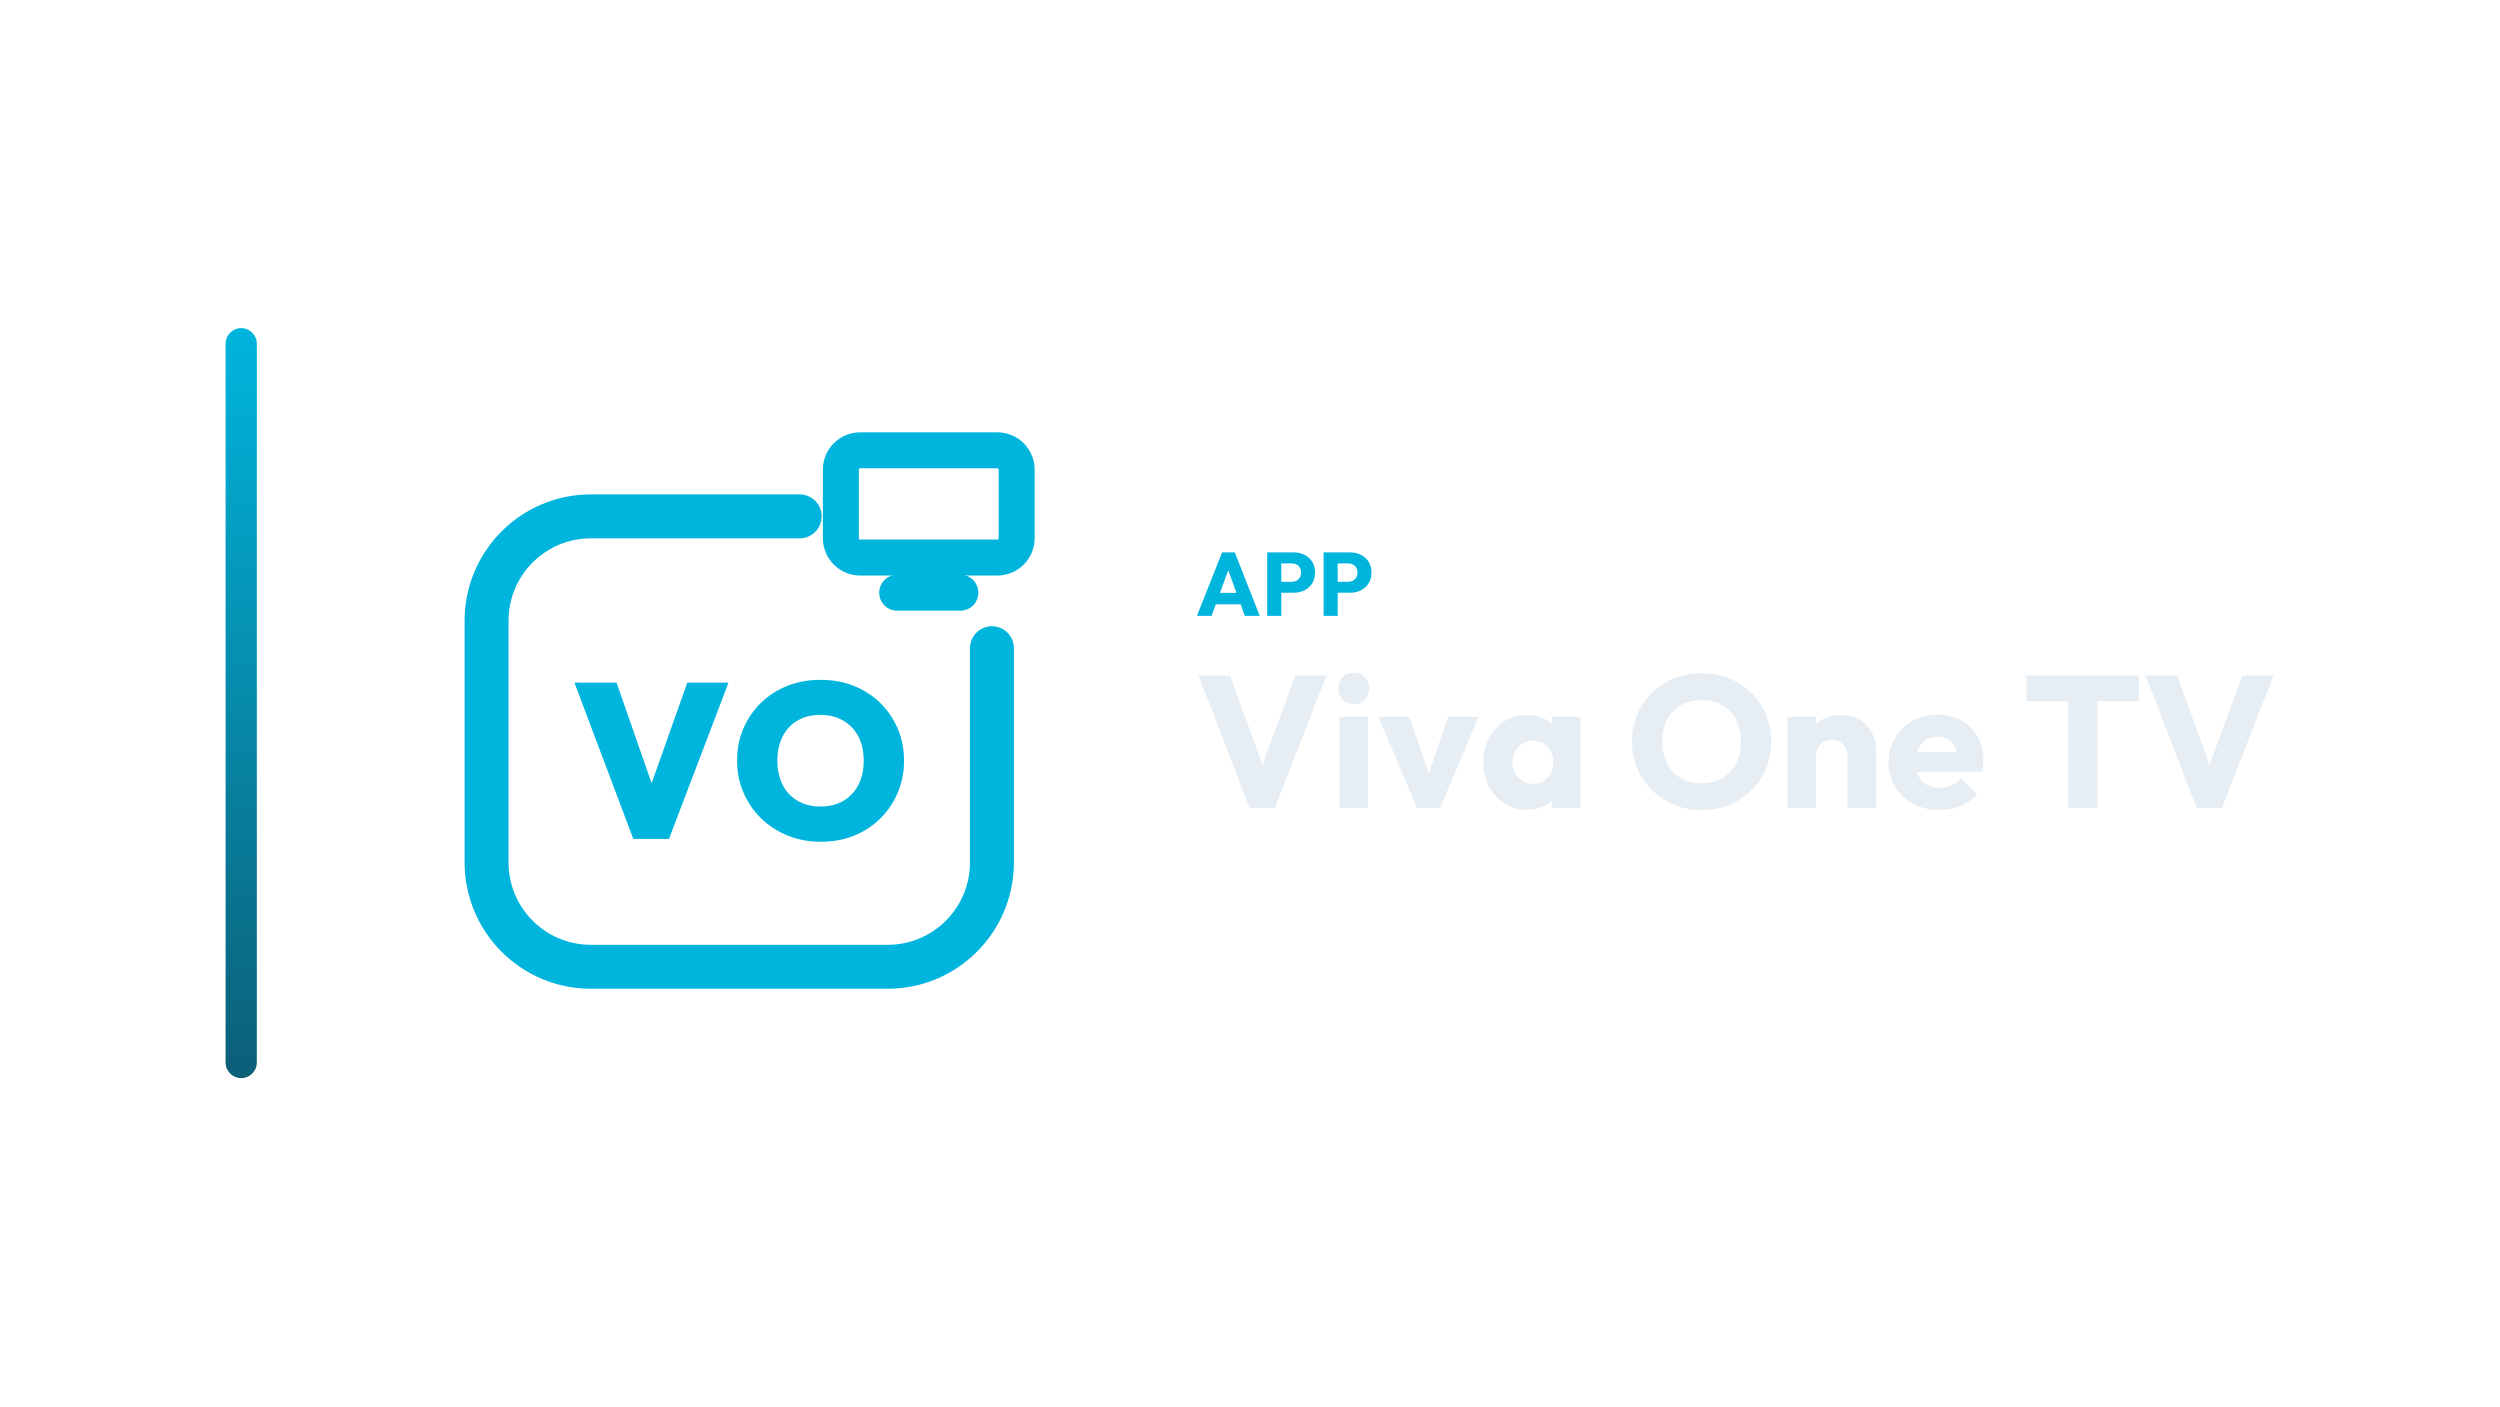
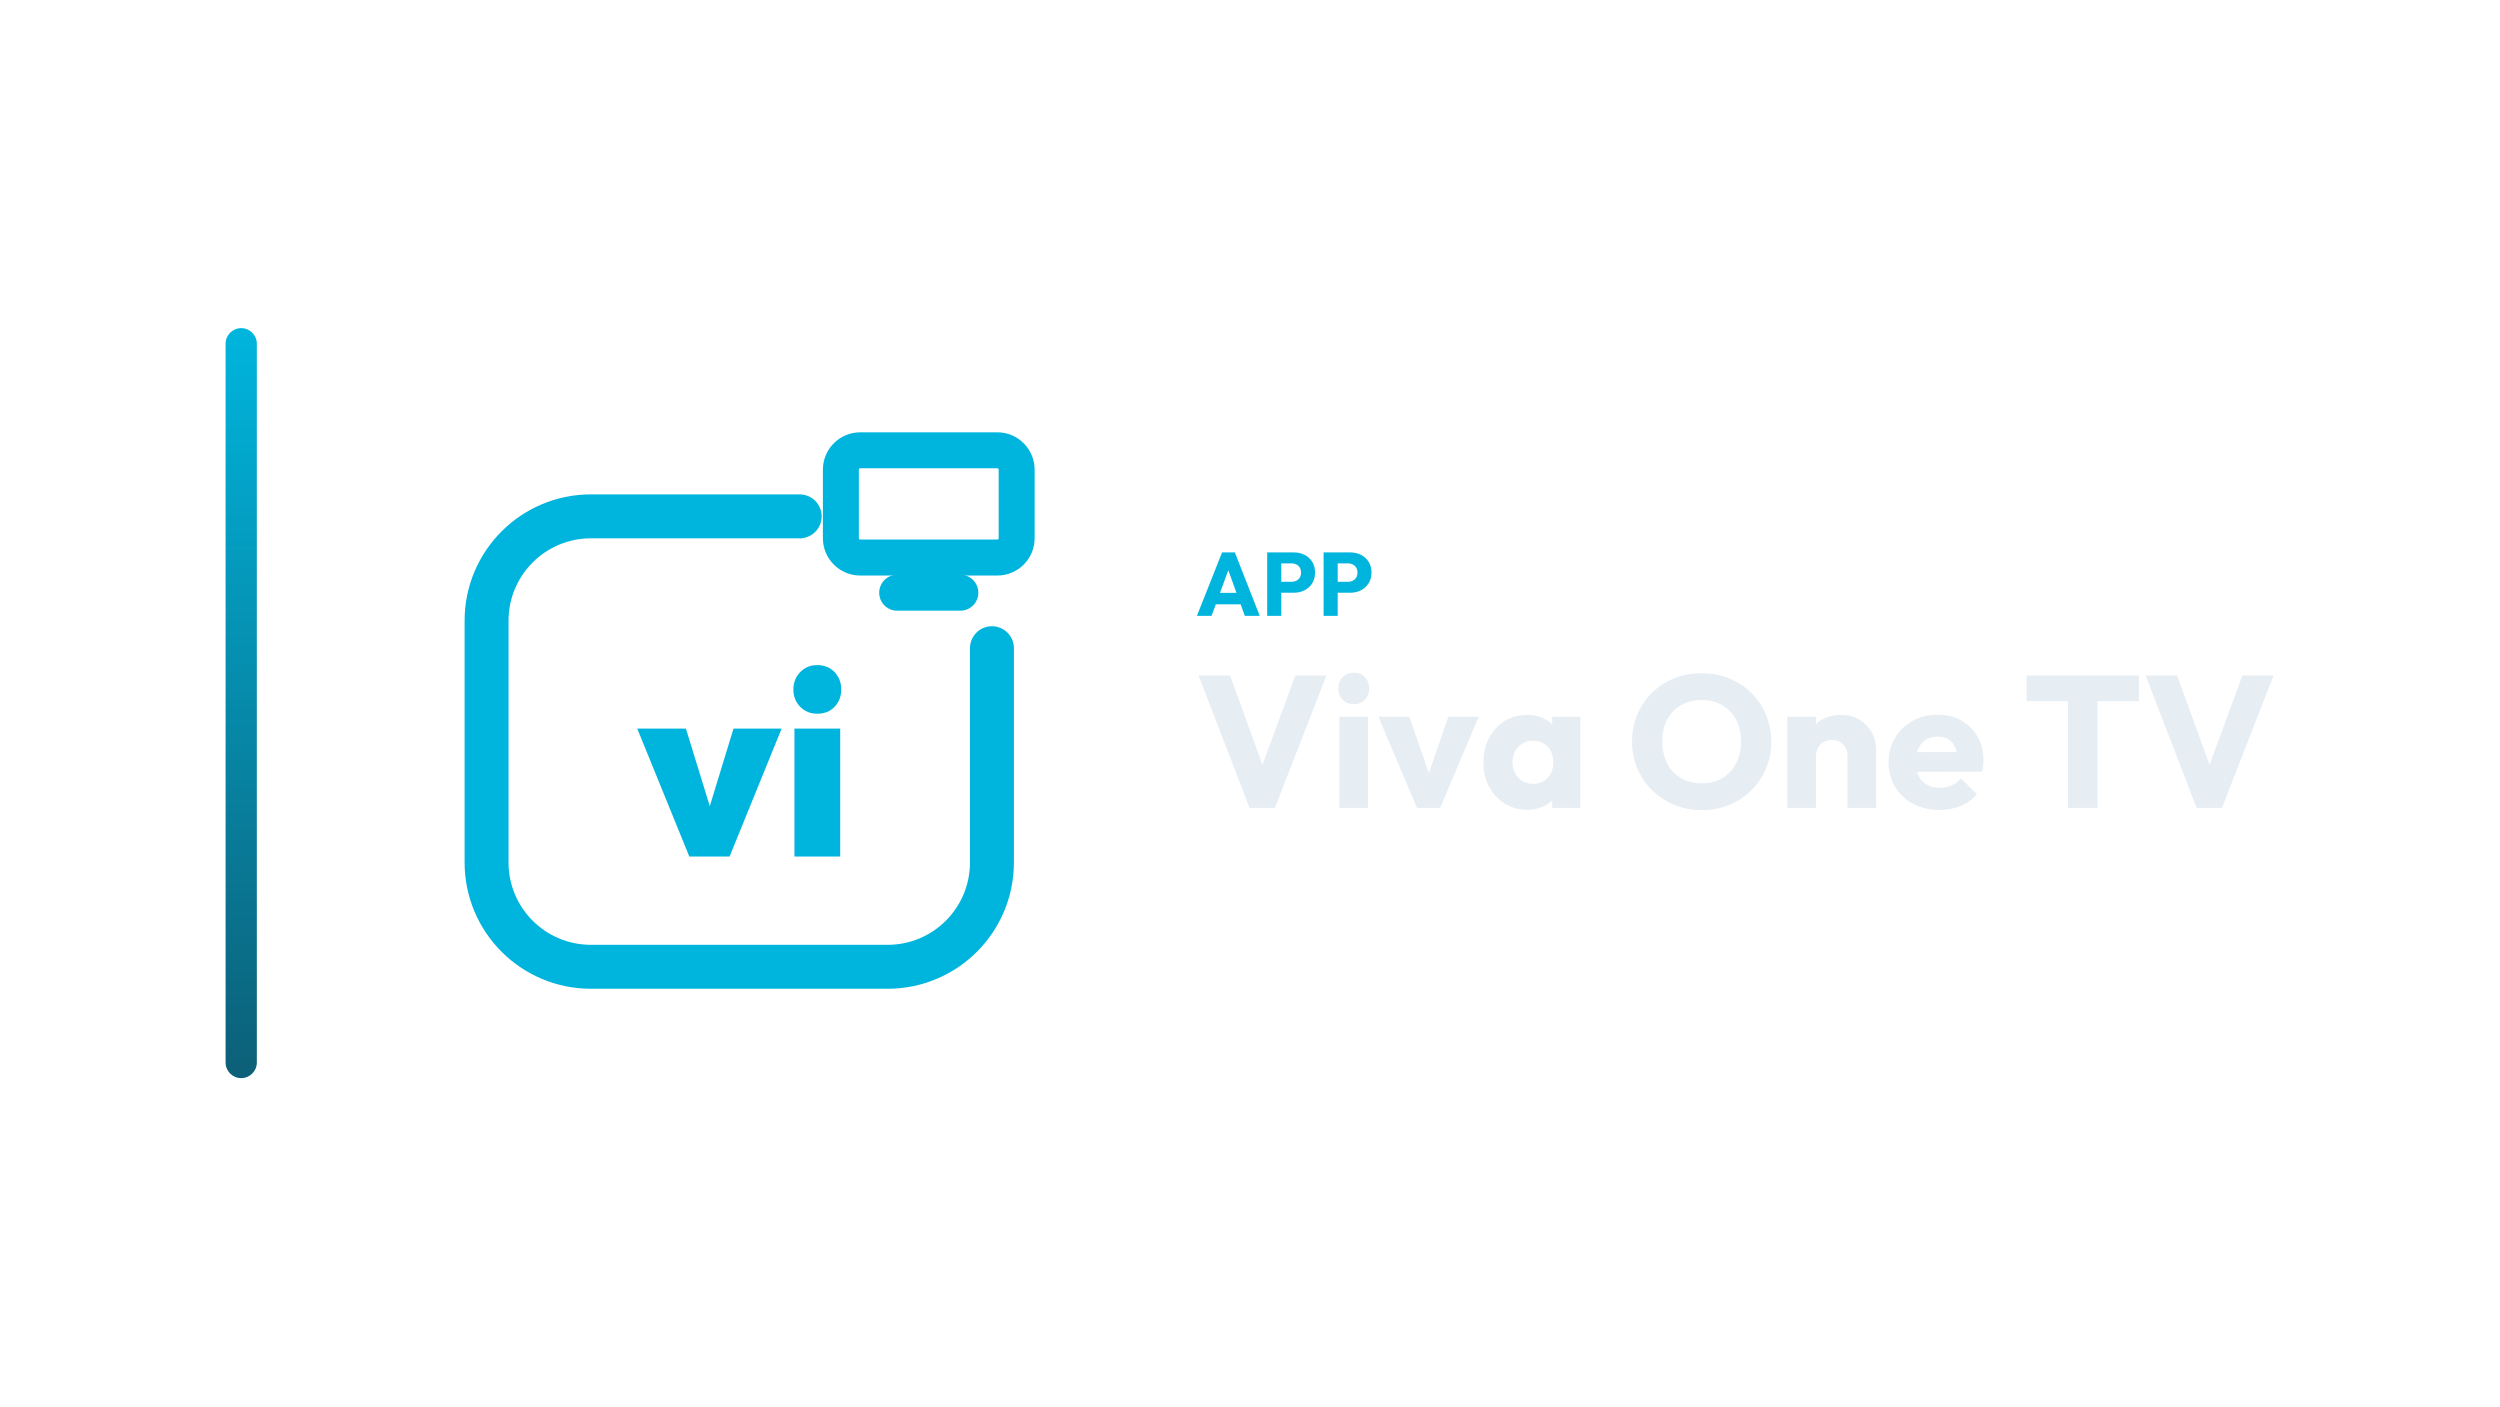
<svg xmlns="http://www.w3.org/2000/svg" width="1280" height="720" viewBox="0 0 1280 720">
  <g transform="translate(45.5,0.0)">
    <defs>
      <linearGradient id="cbRail" x1="0" y1="0" x2="0" y2="1">
        <stop offset="0%" stop-color="#00B5DD" />
        <stop offset="100%" stop-color="#0C5F77" />
      </linearGradient>
    </defs>
    <rect x="70" y="168" width="16" height="384" rx="8.0" fill="url(#cbRail)" />
    <g transform="translate(153,180) scale(0.70312)">
      <path d="M 300 120 L 148 120 C 106 120 72 154 72 196 L 72 372 C 72 414 106 448 148 448 L 364 448 C 406 448 440 414 440 372 L 440 216" fill="none" stroke="#00B5DD" stroke-width="32.0" stroke-linecap="round" stroke-linejoin="round" />
      <rect x="330.0" y="71.9" width="128.0" height="78.1" rx="14.1" fill="none" stroke="#00B5DD" stroke-width="26.2" stroke-linecap="round" stroke-linejoin="round" />
      <path d="M 371.0 175.6 L 417.0 175.6" fill="none" stroke="#00B5DD" stroke-width="26.2" stroke-linecap="round" stroke-linejoin="round" />
-       <path d="M178.834 354.872 136.0 241.128H166.642L198.727 333.053H185.572L218.139 241.128H248.139L204.824 354.872Z" fill="#00B5DD" stroke="none" />
-       <path d="M315.519 356.957Q302.364 356.957 291.294 352.465Q280.225 347.973 271.963 339.952Q263.701 331.93 259.048 321.102Q254.396 310.273 254.396 297.759Q254.396 285.246 258.968 274.578Q263.54 263.909 271.722 255.888Q279.904 247.866 290.973 243.455Q302.043 239.043 315.198 239.043Q328.353 239.043 339.422 243.455Q350.492 247.866 358.674 255.888Q366.856 263.909 371.428 274.658Q376.0 285.406 376.0 297.92Q376.0 310.433 371.428 321.182Q366.856 331.93 358.674 340.032Q350.492 348.134 339.503 352.545Q328.513 356.957 315.519 356.957ZM315.198 331.289Q324.824 331.289 331.882 327.118Q338.941 322.947 342.791 315.406Q346.642 307.866 346.642 297.759Q346.642 290.38 344.476 284.283Q342.31 278.187 338.139 273.775Q333.968 269.364 328.193 266.957Q322.417 264.551 315.198 264.551Q305.572 264.551 298.513 268.642Q291.455 272.733 287.604 280.273Q283.754 287.813 283.754 297.759Q283.754 305.46 285.92 311.636Q288.086 317.813 292.257 322.225Q296.428 326.636 302.203 328.963Q307.979 331.289 315.198 331.289Z" fill="#00B5DD" stroke="none" />
+       <path d="M219.627 367.7 181.73 274.576H217.151L241.336 353.036H227.815L251.81 274.576H286.851L248.954 367.7Z" fill="#00B5DD" stroke="none" />
+       <path d="M296.182 367.7V274.576H329.509V367.7ZM312.75 263.721Q305.323 263.721 300.372 258.675Q295.42 253.628 295.42 246.011Q295.42 238.584 300.372 233.442Q305.323 228.3 312.75 228.3Q320.558 228.3 325.414 233.442Q330.27 238.584 330.27 246.011Q330.27 253.628 325.414 258.675Q320.558 263.721 312.75 263.721Z" fill="#00B5DD" stroke="none" />
    </g>
    <path d="M567.323 315.31 580.203 282.834H586.735L599.477 315.31H591.841L582.089 288.354H584.711L574.821 315.31ZM574.637 309.422V303.534H592.347V309.422Z" fill="#00B5DD" stroke="none" />
    <path d="M608.815 303.488V297.876H615.807Q617.141 297.876 618.245 297.324Q619.349 296.772 619.993 295.714Q620.637 294.656 620.637 293.138Q620.637 291.666 619.993 290.608Q619.349 289.55 618.245 288.998Q617.141 288.446 615.807 288.446H608.815V282.834H616.865Q619.947 282.834 622.431 284.076Q624.915 285.318 626.364 287.641Q627.813 289.964 627.813 293.138Q627.813 296.312 626.364 298.635Q624.915 300.958 622.431 302.223Q619.947 303.488 616.865 303.488ZM603.295 315.31V282.834H610.517V315.31Z" fill="#00B5DD" stroke="none" />
    <path d="M637.703 303.488V297.876H644.695Q646.029 297.876 647.133 297.324Q648.237 296.772 648.881 295.714Q649.525 294.656 649.525 293.138Q649.525 291.666 648.881 290.608Q648.237 289.55 647.133 288.998Q646.029 288.446 644.695 288.446H637.703V282.834H645.753Q648.835 282.834 651.319 284.076Q653.803 285.318 655.252 287.641Q656.701 289.964 656.701 293.138Q656.701 296.312 655.252 298.635Q653.803 300.958 651.319 302.223Q648.835 303.488 645.753 303.488ZM632.183 315.31V282.834H639.405V315.31Z" fill="#00B5DD" stroke="none" />
    <path d="M594.281 413.63 568.169 345.854H584.297L604.169 400.67H597.545L617.705 345.854H633.641L607.241 413.63Z" fill="#E6EDF3" stroke="none" />
    <path d="M640.265 413.63V366.974H654.953V413.63ZM647.657 360.542Q644.201 360.542 641.945 358.19Q639.689 355.838 639.689 352.478Q639.689 349.022 641.945 346.718Q644.201 344.414 647.657 344.414Q651.113 344.414 653.321 346.718Q655.529 349.022 655.529 352.478Q655.529 355.838 653.321 358.19Q651.113 360.542 647.657 360.542Z" fill="#E6EDF3" stroke="none" />
    <path d="M680.009 413.63 660.233 366.974H676.073L689.513 405.854H682.601L696.041 366.974H711.593L691.817 413.63Z" fill="#E6EDF3" stroke="none" />
    <path d="M736.361 414.59Q729.929 414.59 724.889 411.422Q719.849 408.254 716.921 402.782Q713.993 397.31 713.993 390.302Q713.993 383.294 716.921 377.822Q719.849 372.35 724.889 369.182Q729.929 366.014 736.361 366.014Q741.065 366.014 744.857 367.838Q748.649 369.662 751.049 372.878Q753.449 376.094 753.737 380.222V400.382Q753.449 404.51 751.097 407.726Q748.745 410.942 744.905 412.766Q741.065 414.59 736.361 414.59ZM739.337 401.342Q744.041 401.342 746.921 398.222Q749.801 395.102 749.801 390.302Q749.801 387.038 748.505 384.542Q747.209 382.046 744.857 380.654Q742.505 379.262 739.433 379.262Q736.361 379.262 734.009 380.654Q731.657 382.046 730.265 384.542Q728.873 387.038 728.873 390.302Q728.873 393.47 730.217 395.966Q731.561 398.462 733.961 399.902Q736.361 401.342 739.337 401.342ZM749.225 413.63V401.054L751.433 389.726L749.225 378.398V366.974H763.625V413.63Z" fill="#E6EDF3" stroke="none" />
    <path d="M825.929 414.782Q818.249 414.782 811.769 412.094Q805.289 409.406 800.393 404.606Q795.497 399.806 792.809 393.422Q790.121 387.038 790.121 379.646Q790.121 372.158 792.809 365.822Q795.497 359.486 800.297 354.734Q805.097 349.982 811.577 347.342Q818.057 344.702 825.737 344.702Q833.321 344.702 839.801 347.342Q846.281 349.982 851.129 354.734Q855.977 359.486 858.665 365.87Q861.353 372.254 861.353 379.742Q861.353 387.134 858.665 393.518Q855.977 399.902 851.177 404.654Q846.377 409.406 839.897 412.094Q833.417 414.782 825.929 414.782ZM825.737 401.054Q831.785 401.054 836.345 398.366Q840.905 395.678 843.401 390.83Q845.897 385.982 845.897 379.646Q845.897 374.846 844.457 370.958Q843.017 367.07 840.329 364.238Q837.641 361.406 833.945 359.918Q830.249 358.43 825.737 358.43Q819.689 358.43 815.129 361.07Q810.569 363.71 808.073 368.462Q805.577 373.214 805.577 379.646Q805.577 384.446 807.017 388.382Q808.457 392.318 811.097 395.15Q813.737 397.982 817.481 399.518Q821.225 401.054 825.737 401.054Z" fill="#E6EDF3" stroke="none" />
    <path d="M900.425 413.63V387.038Q900.425 383.39 898.169 381.134Q895.913 378.878 892.457 378.878Q890.057 378.878 888.233 379.886Q886.409 380.894 885.353 382.766Q884.297 384.638 884.297 387.038L878.633 384.254Q878.633 378.782 881.033 374.654Q883.433 370.526 887.705 368.27Q891.977 366.014 897.353 366.014Q902.537 366.014 906.521 368.462Q910.505 370.91 912.809 374.942Q915.113 378.974 915.113 383.774V413.63ZM869.609 413.63V366.974H884.297V413.63Z" fill="#E6EDF3" stroke="none" />
    <path d="M947.561 414.686Q939.977 414.686 934.073 411.566Q928.169 408.446 924.809 402.878Q921.449 397.31 921.449 390.302Q921.449 383.294 924.761 377.774Q928.073 372.254 933.737 369.086Q939.401 365.918 946.505 365.918Q953.417 365.918 958.697 368.894Q963.977 371.87 967.001 377.15Q970.025 382.43 970.025 389.246Q970.025 390.494 969.881 391.886Q969.737 393.278 969.353 395.102L929.129 395.198V385.118L963.113 385.022L956.777 389.246Q956.681 385.214 955.529 382.574Q954.377 379.934 952.121 378.542Q949.865 377.15 946.601 377.15Q943.145 377.15 940.601 378.734Q938.057 380.318 936.665 383.198Q935.273 386.078 935.273 390.206Q935.273 394.334 936.761 397.262Q938.249 400.19 940.985 401.774Q943.721 403.358 947.465 403.358Q950.921 403.358 953.705 402.158Q956.489 400.958 958.601 398.558L966.665 406.622Q963.209 410.654 958.313 412.67Q953.417 414.686 947.561 414.686Z" fill="#E6EDF3" stroke="none" />
    <path d="M1013.321 413.63V346.814H1028.393V413.63ZM992.105 359.006V345.854H1049.609V359.006Z" fill="#E6EDF3" stroke="none" />
    <path d="M1079.177 413.63 1053.065 345.854H1069.193L1089.065 400.67H1082.441L1102.601 345.854H1118.537L1092.137 413.63Z" fill="#E6EDF3" stroke="none" />
  </g>
</svg>
